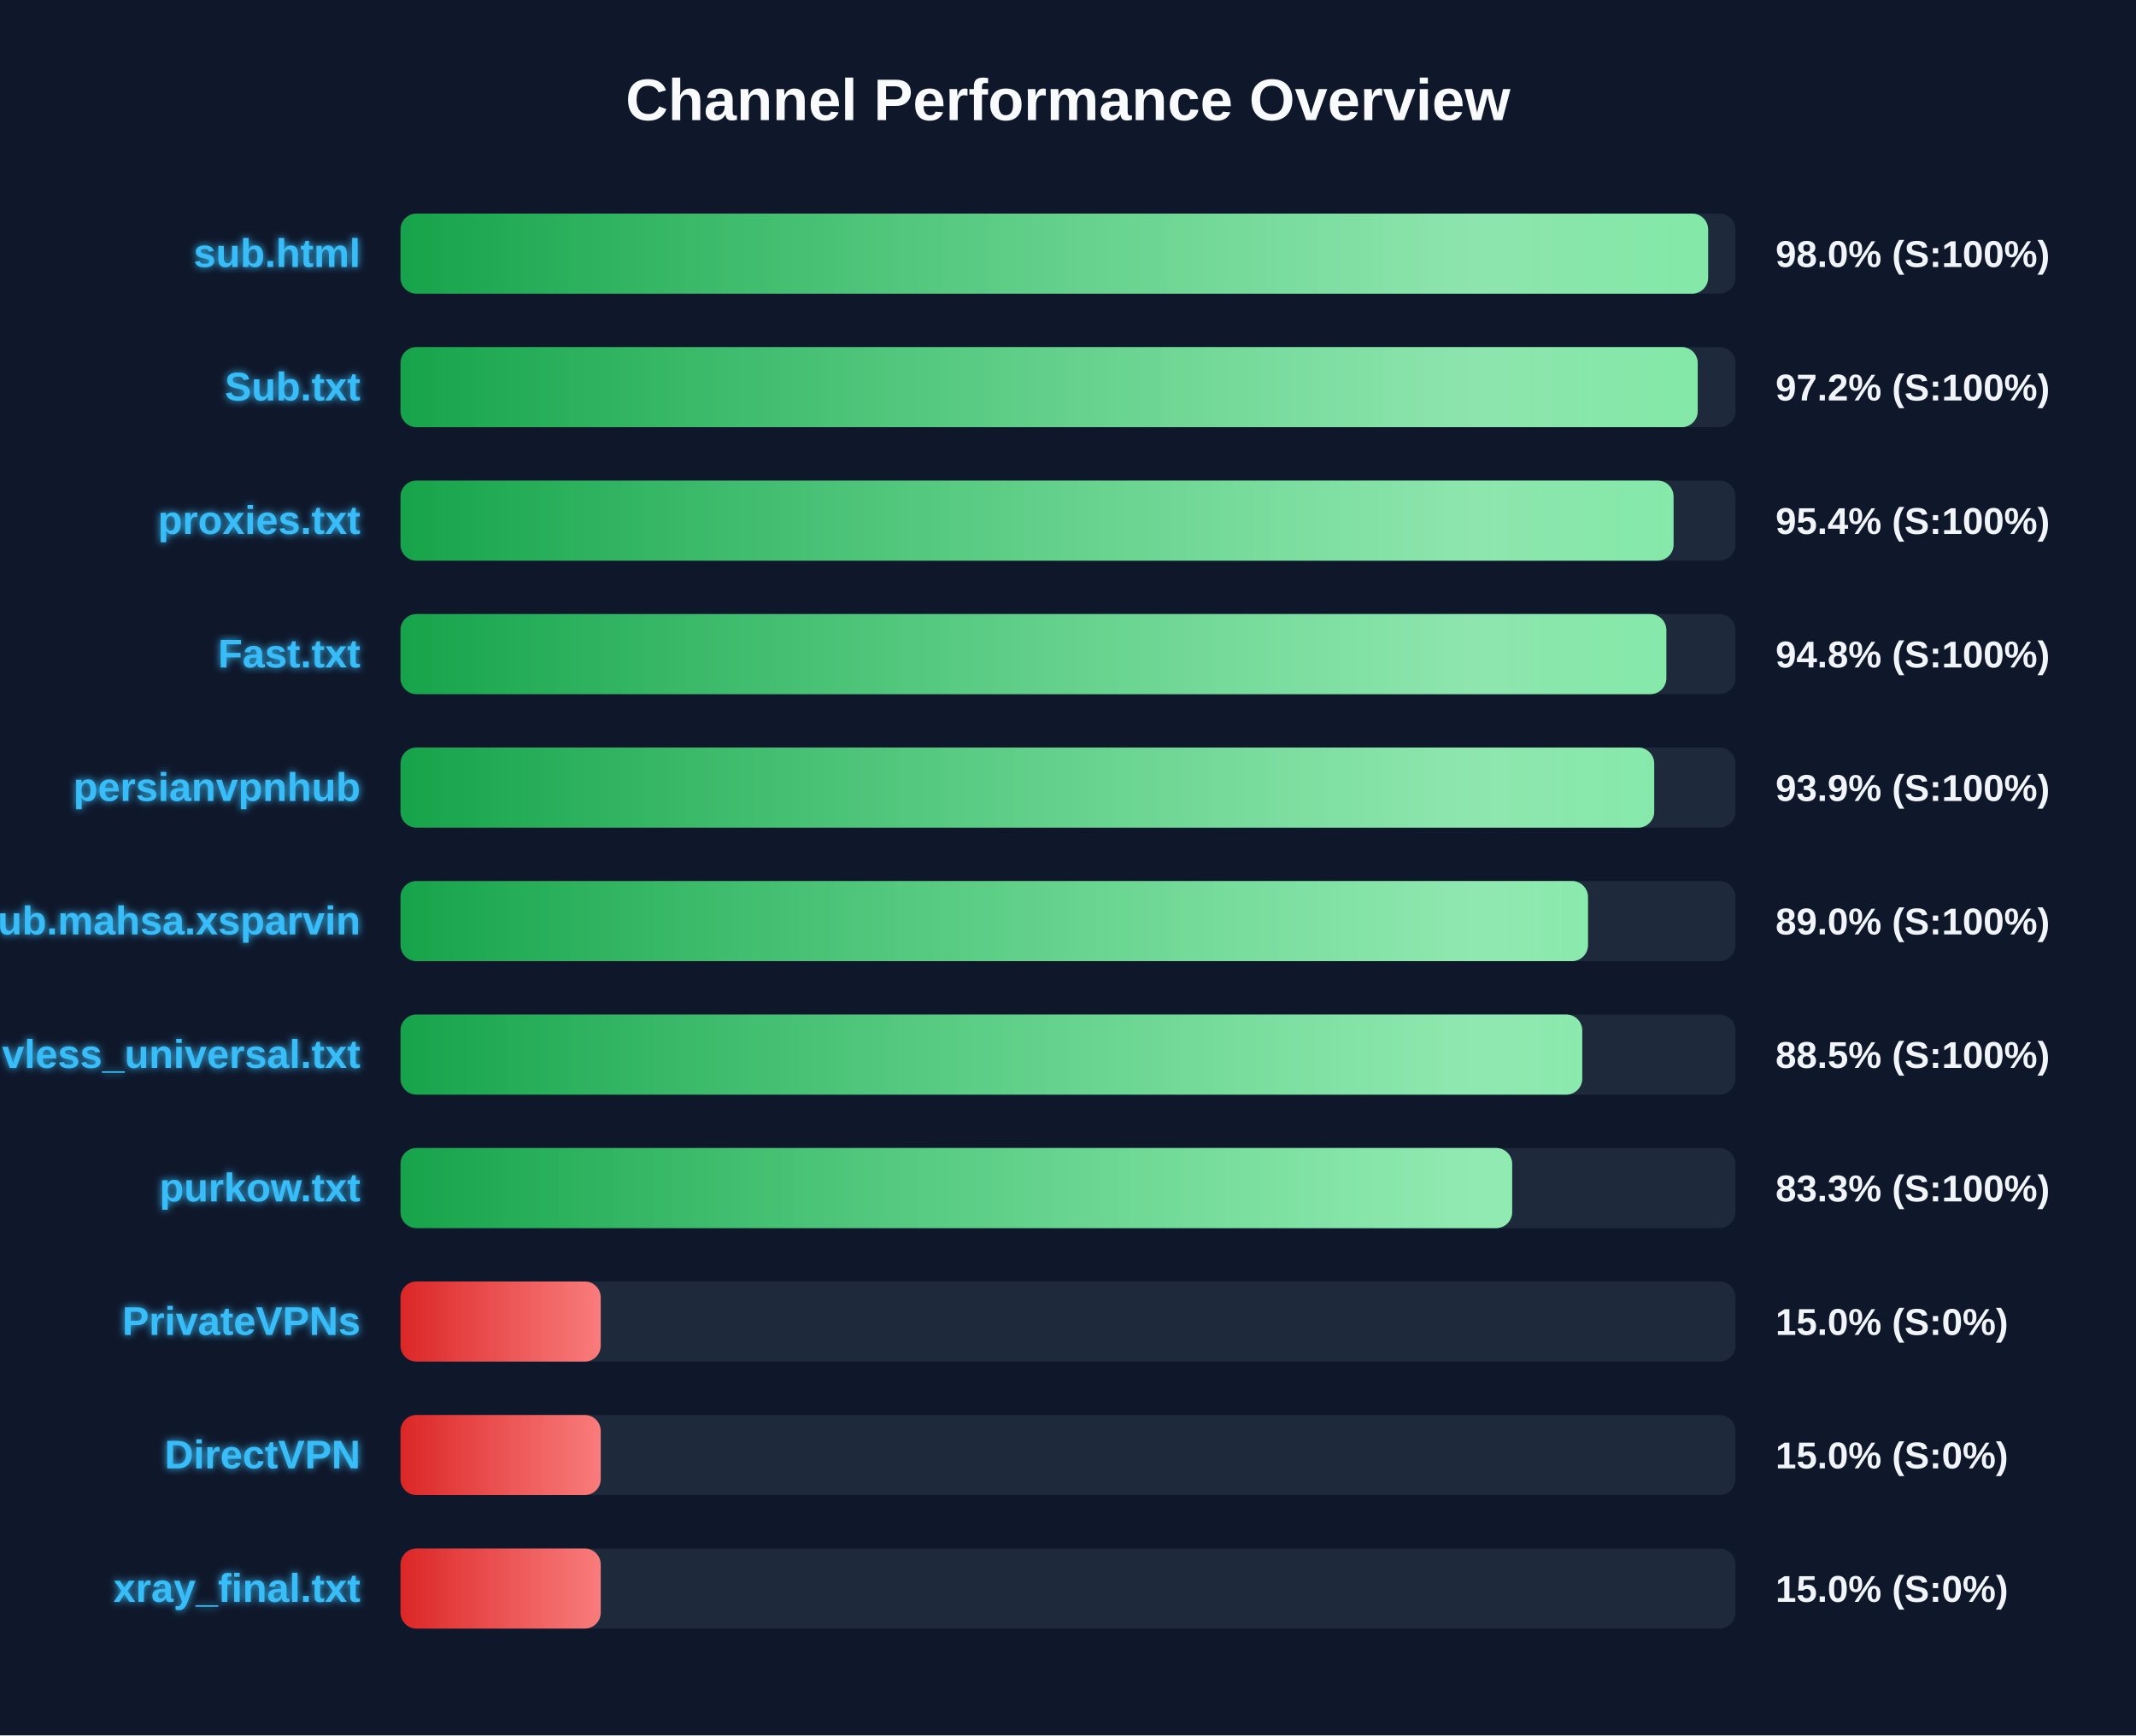
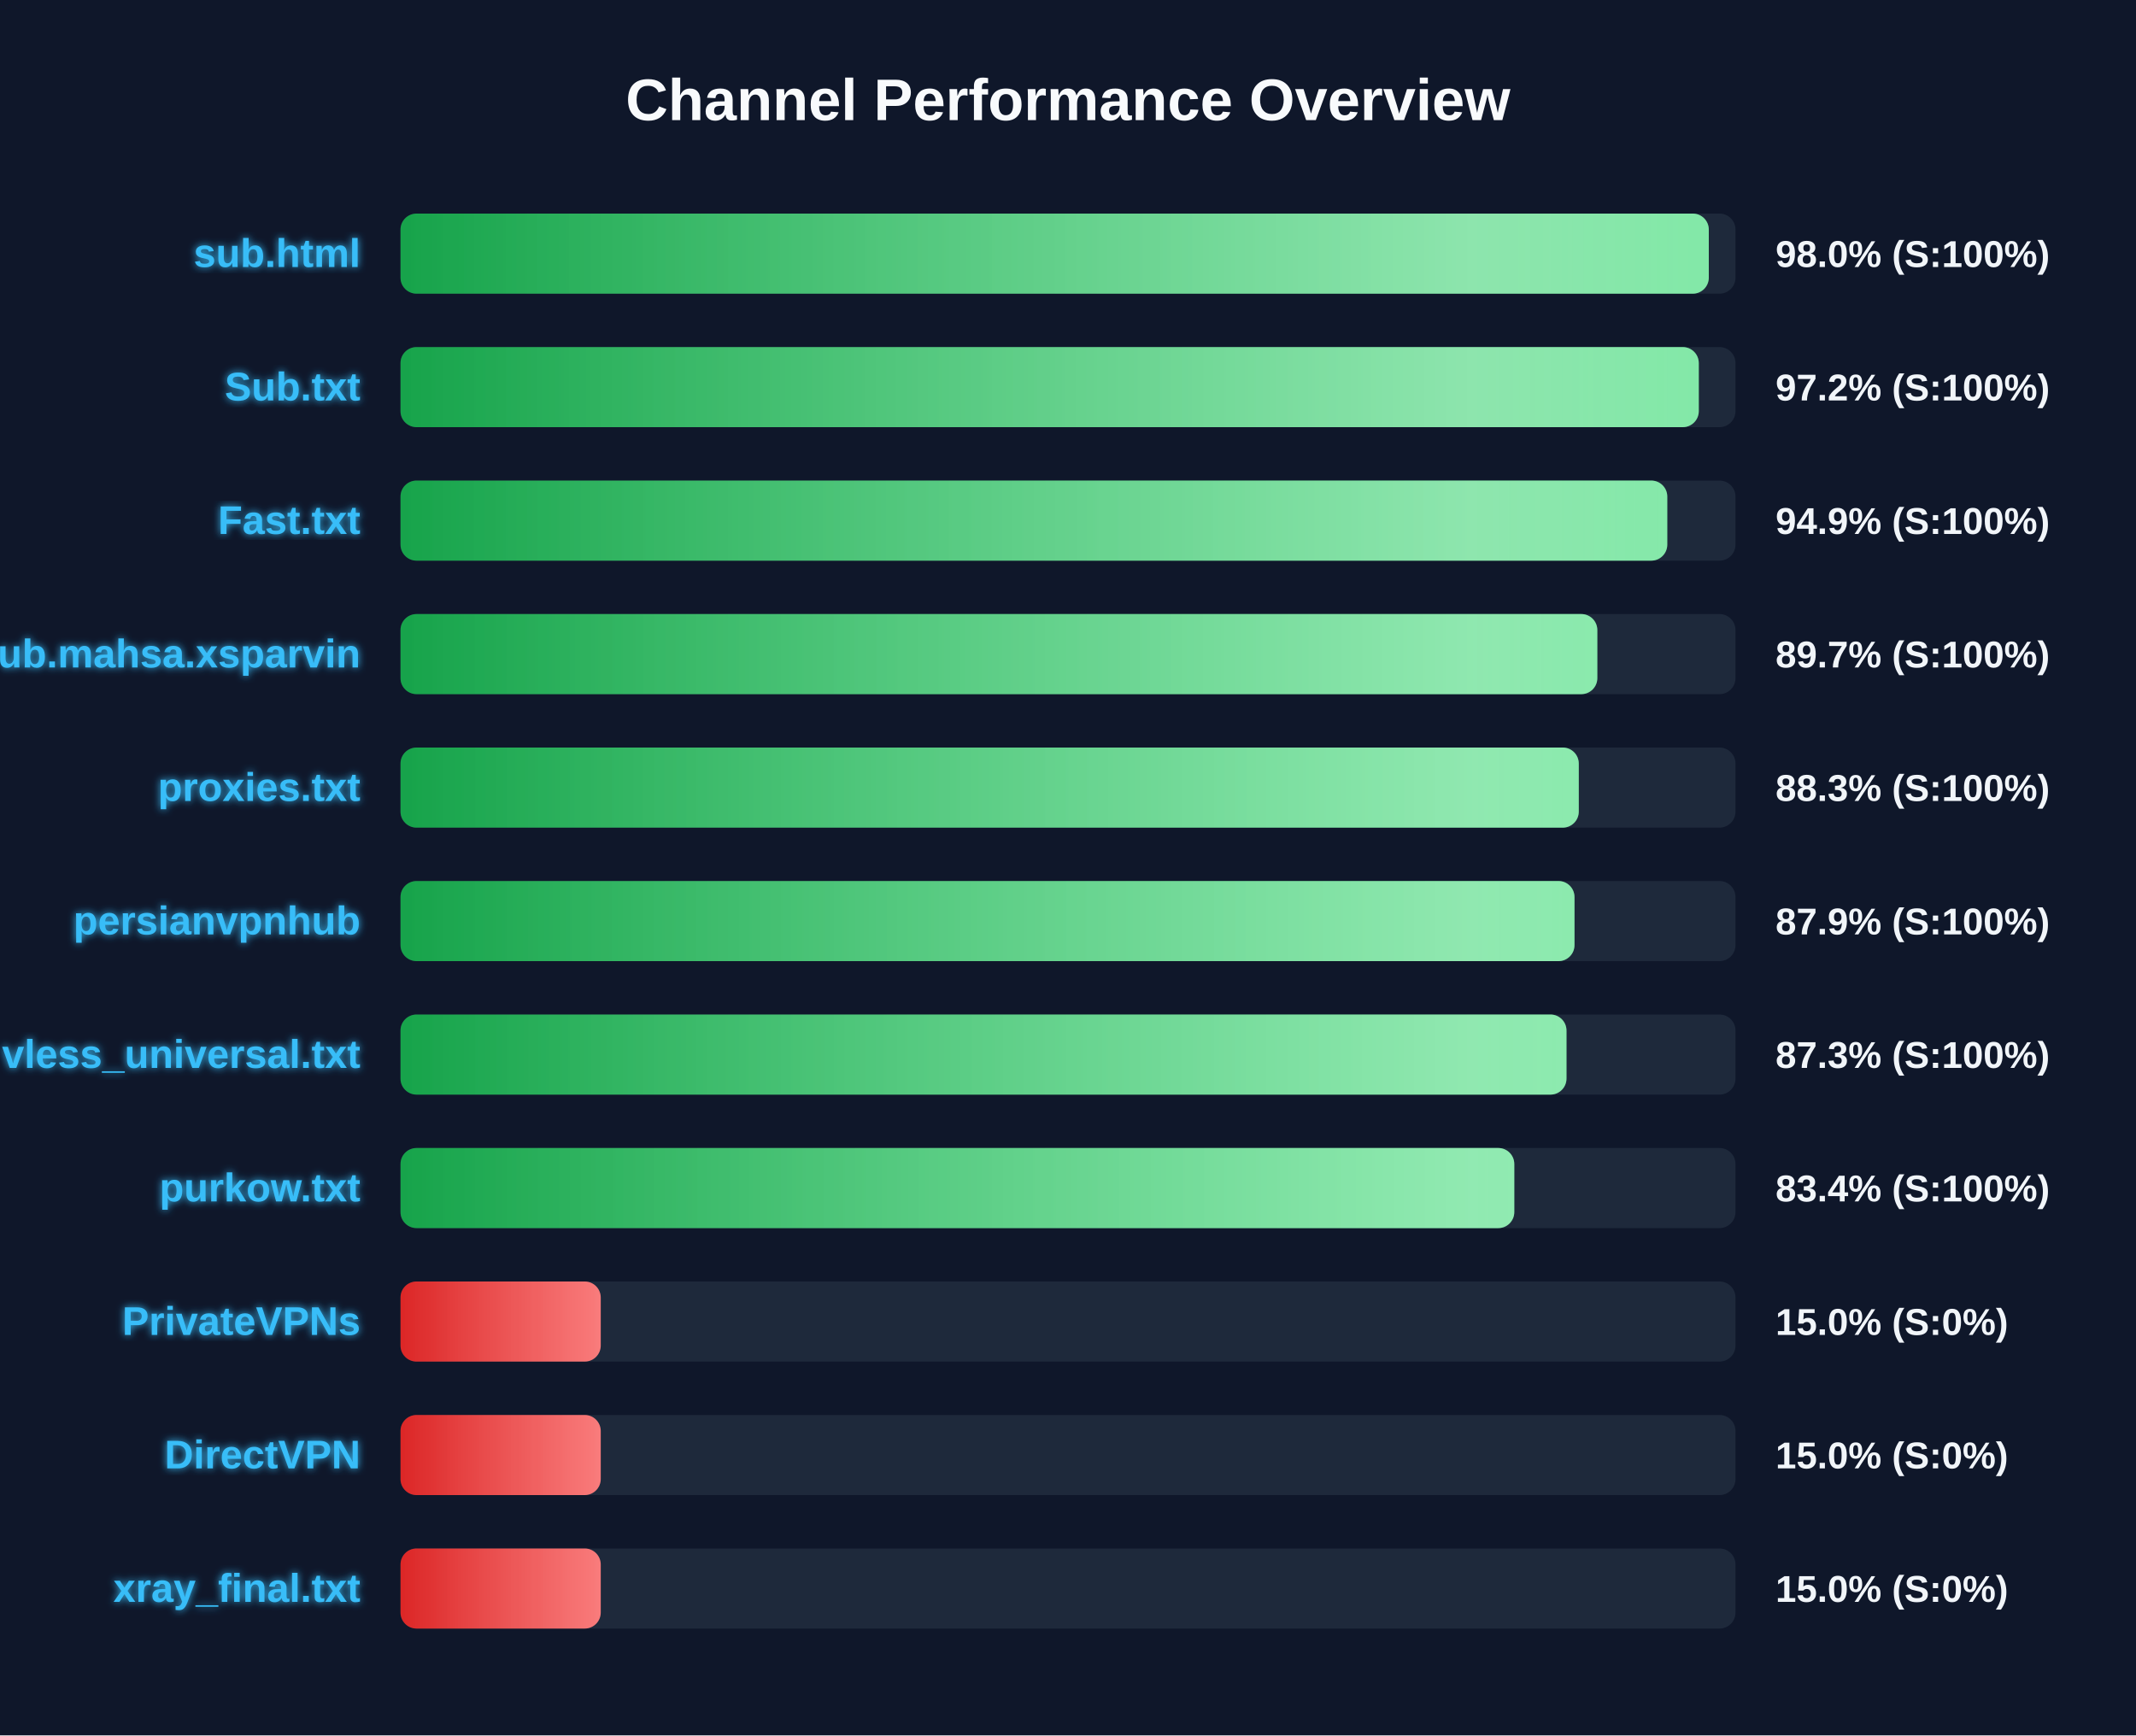
<svg xmlns="http://www.w3.org/2000/svg" width="800" height="650" version="1.1">
  <defs>
    <linearGradient id="grad-green" x1="0%" y1="0%" x2="100%" y2="0%">
      <stop offset="0%" stop-color="#16a34a" />
      <stop offset="100%" stop-color="#4ade80" />
    </linearGradient>
    <linearGradient id="grad-yellow" x1="0%" y1="0%" x2="100%" y2="0%">
      <stop offset="0%" stop-color="#ca8a04" />
      <stop offset="100%" stop-color="#fde047" />
    </linearGradient>
    <linearGradient id="grad-red" x1="0%" y1="0%" x2="100%" y2="0%">
      <stop offset="0%" stop-color="#dc2626" />
      <stop offset="100%" stop-color="#f87171" />
    </linearGradient>
    <linearGradient id="shimmer" x1="0%" y1="0%" x2="100%" y2="0%">
      <stop offset="0%" stop-color="rgba(255,255,255,0)" />
      <stop offset="50%" stop-color="rgba(255,255,255,0.4)" />
      <stop offset="100%" stop-color="rgba(255,255,255,0)" />
    </linearGradient>
    <filter id="glow" x="-20%" y="-20%" width="140%" height="140%">
      <feGaussianBlur stdDeviation="1.5" result="blur" />
      <feComposite in="SourceGraphic" in2="blur" operator="over" />
    </filter>
  </defs>
  <style>
        .bg-rect { fill: #0f172a; }
        .title { font: bold 22px 'Segoe UI', Arial, sans-serif; fill: #f8fafc; }
        .row { font: bold 15px 'Segoe UI', Arial, sans-serif; fill: #38bdf8; filter: url(#glow); }
        .score { font: bold 14px 'Segoe UI', Arial, sans-serif; fill: #f1f5f9; }
        @keyframes shimmer-anim {
            0% { transform: translateX(-100%); }
            100% { transform: translateX(200%); }
        }
        .shimmer-rect {
            animation: shimmer-anim 2.5s infinite linear;
        }
    </style>
  <rect width="100%" height="100%" class="bg-rect" />
  <text x="400" y="45" text-anchor="middle" class="title">Channel Performance Overview</text>
  <rect x="150" y="80" width="500" height="30" fill="#1e293b" rx="6" />
  <clipPath id="clip-0">
-     <rect x="150" y="80" width="489.75" height="30" rx="6" />
+     <rect x="150" y="80" width="490.0" height="30" rx="6" />
  </clipPath>
-   <rect x="150" y="80" width="489.75" height="30" fill="url(#grad-green)" rx="6" />
+   <rect x="150" y="80" width="490.0" height="30" fill="url(#grad-green)" rx="6" />
  <g clip-path="url(#clip-0)">
    <rect x="150" y="80" width="100%" height="30" fill="url(#shimmer)" class="shimmer-rect" />
  </g>
  <text x="135" y="100" text-anchor="end" class="row">sub.html</text>
  <text x="665" y="100" text-anchor="start" class="score">98.0% (S:100%)</text>
  <rect x="150" y="130" width="500" height="30" fill="#1e293b" rx="6" />
  <clipPath id="clip-1">
-     <rect x="150" y="130" width="485.85" height="30" rx="6" />
+     <rect x="150" y="130" width="486.25" height="30" rx="6" />
  </clipPath>
-   <rect x="150" y="130" width="485.85" height="30" fill="url(#grad-green)" rx="6" />
+   <rect x="150" y="130" width="486.25" height="30" fill="url(#grad-green)" rx="6" />
  <g clip-path="url(#clip-1)">
    <rect x="150" y="130" width="100%" height="30" fill="url(#shimmer)" class="shimmer-rect" />
  </g>
  <text x="135" y="150" text-anchor="end" class="row">Sub.txt</text>
  <text x="665" y="150" text-anchor="start" class="score">97.2% (S:100%)</text>
  <rect x="150" y="180" width="500" height="30" fill="#1e293b" rx="6" />
  <clipPath id="clip-2">
-     <rect x="150" y="180" width="476.8" height="30" rx="6" />
+     <rect x="150" y="180" width="474.45" height="30" rx="6" />
  </clipPath>
-   <rect x="150" y="180" width="476.8" height="30" fill="url(#grad-green)" rx="6" />
+   <rect x="150" y="180" width="474.45" height="30" fill="url(#grad-green)" rx="6" />
  <g clip-path="url(#clip-2)">
    <rect x="150" y="180" width="100%" height="30" fill="url(#shimmer)" class="shimmer-rect" />
  </g>
-   <text x="135" y="200" text-anchor="end" class="row">proxies.txt</text>
-   <text x="665" y="200" text-anchor="start" class="score">95.4% (S:100%)</text>
+   <text x="135" y="200" text-anchor="end" class="row">Fast.txt</text>
+   <text x="665" y="200" text-anchor="start" class="score">94.9% (S:100%)</text>
  <rect x="150" y="230" width="500" height="30" fill="#1e293b" rx="6" />
  <clipPath id="clip-3">
-     <rect x="150" y="230" width="474.1" height="30" rx="6" />
+     <rect x="150" y="230" width="448.25" height="30" rx="6" />
  </clipPath>
-   <rect x="150" y="230" width="474.1" height="30" fill="url(#grad-green)" rx="6" />
+   <rect x="150" y="230" width="448.25" height="30" fill="url(#grad-green)" rx="6" />
  <g clip-path="url(#clip-3)">
    <rect x="150" y="230" width="100%" height="30" fill="url(#shimmer)" class="shimmer-rect" />
  </g>
-   <text x="135" y="250" text-anchor="end" class="row">Fast.txt</text>
-   <text x="665" y="250" text-anchor="start" class="score">94.8% (S:100%)</text>
+   <text x="135" y="250" text-anchor="end" class="row">Sub.mahsa.xsparvin</text>
+   <text x="665" y="250" text-anchor="start" class="score">89.7% (S:100%)</text>
  <rect x="150" y="280" width="500" height="30" fill="#1e293b" rx="6" />
  <clipPath id="clip-4">
-     <rect x="150" y="280" width="469.55" height="30" rx="6" />
+     <rect x="150" y="280" width="441.3" height="30" rx="6" />
  </clipPath>
-   <rect x="150" y="280" width="469.55" height="30" fill="url(#grad-green)" rx="6" />
+   <rect x="150" y="280" width="441.3" height="30" fill="url(#grad-green)" rx="6" />
  <g clip-path="url(#clip-4)">
    <rect x="150" y="280" width="100%" height="30" fill="url(#shimmer)" class="shimmer-rect" />
  </g>
-   <text x="135" y="300" text-anchor="end" class="row">persianvpnhub</text>
-   <text x="665" y="300" text-anchor="start" class="score">93.9% (S:100%)</text>
+   <text x="135" y="300" text-anchor="end" class="row">proxies.txt</text>
+   <text x="665" y="300" text-anchor="start" class="score">88.3% (S:100%)</text>
  <rect x="150" y="330" width="500" height="30" fill="#1e293b" rx="6" />
  <clipPath id="clip-5">
-     <rect x="150" y="330" width="444.75" height="30" rx="6" />
+     <rect x="150" y="330" width="439.7" height="30" rx="6" />
  </clipPath>
-   <rect x="150" y="330" width="444.75" height="30" fill="url(#grad-green)" rx="6" />
+   <rect x="150" y="330" width="439.7" height="30" fill="url(#grad-green)" rx="6" />
  <g clip-path="url(#clip-5)">
    <rect x="150" y="330" width="100%" height="30" fill="url(#shimmer)" class="shimmer-rect" />
  </g>
-   <text x="135" y="350" text-anchor="end" class="row">Sub.mahsa.xsparvin</text>
-   <text x="665" y="350" text-anchor="start" class="score">89.0% (S:100%)</text>
+   <text x="135" y="350" text-anchor="end" class="row">persianvpnhub</text>
+   <text x="665" y="350" text-anchor="start" class="score">87.9% (S:100%)</text>
  <rect x="150" y="380" width="500" height="30" fill="#1e293b" rx="6" />
  <clipPath id="clip-6">
-     <rect x="150" y="380" width="442.6" height="30" rx="6" />
+     <rect x="150" y="380" width="436.7" height="30" rx="6" />
  </clipPath>
-   <rect x="150" y="380" width="442.6" height="30" fill="url(#grad-green)" rx="6" />
+   <rect x="150" y="380" width="436.7" height="30" fill="url(#grad-green)" rx="6" />
  <g clip-path="url(#clip-6)">
    <rect x="150" y="380" width="100%" height="30" fill="url(#shimmer)" class="shimmer-rect" />
  </g>
  <text x="135" y="400" text-anchor="end" class="row">vless_universal.txt</text>
-   <text x="665" y="400" text-anchor="start" class="score">88.5% (S:100%)</text>
+   <text x="665" y="400" text-anchor="start" class="score">87.3% (S:100%)</text>
  <rect x="150" y="430" width="500" height="30" fill="#1e293b" rx="6" />
  <clipPath id="clip-7">
-     <rect x="150" y="430" width="416.35" height="30" rx="6" />
+     <rect x="150" y="430" width="417.15" height="30" rx="6" />
  </clipPath>
-   <rect x="150" y="430" width="416.35" height="30" fill="url(#grad-green)" rx="6" />
+   <rect x="150" y="430" width="417.15" height="30" fill="url(#grad-green)" rx="6" />
  <g clip-path="url(#clip-7)">
    <rect x="150" y="430" width="100%" height="30" fill="url(#shimmer)" class="shimmer-rect" />
  </g>
  <text x="135" y="450" text-anchor="end" class="row">purkow.txt</text>
-   <text x="665" y="450" text-anchor="start" class="score">83.3% (S:100%)</text>
+   <text x="665" y="450" text-anchor="start" class="score">83.4% (S:100%)</text>
  <rect x="150" y="480" width="500" height="30" fill="#1e293b" rx="6" />
  <clipPath id="clip-8">
    <rect x="150" y="480" width="75.0" height="30" rx="6" />
  </clipPath>
  <rect x="150" y="480" width="75.0" height="30" fill="url(#grad-red)" rx="6" />
  <g clip-path="url(#clip-8)">
    <rect x="150" y="480" width="100%" height="30" fill="url(#shimmer)" class="shimmer-rect" />
  </g>
  <text x="135" y="500" text-anchor="end" class="row">PrivateVPNs</text>
  <text x="665" y="500" text-anchor="start" class="score">15.0% (S:0%)</text>
  <rect x="150" y="530" width="500" height="30" fill="#1e293b" rx="6" />
  <clipPath id="clip-9">
    <rect x="150" y="530" width="75.0" height="30" rx="6" />
  </clipPath>
  <rect x="150" y="530" width="75.0" height="30" fill="url(#grad-red)" rx="6" />
  <g clip-path="url(#clip-9)">
    <rect x="150" y="530" width="100%" height="30" fill="url(#shimmer)" class="shimmer-rect" />
  </g>
  <text x="135" y="550" text-anchor="end" class="row">DirectVPN</text>
  <text x="665" y="550" text-anchor="start" class="score">15.0% (S:0%)</text>
  <rect x="150" y="580" width="500" height="30" fill="#1e293b" rx="6" />
  <clipPath id="clip-10">
    <rect x="150" y="580" width="75.0" height="30" rx="6" />
  </clipPath>
  <rect x="150" y="580" width="75.0" height="30" fill="url(#grad-red)" rx="6" />
  <g clip-path="url(#clip-10)">
    <rect x="150" y="580" width="100%" height="30" fill="url(#shimmer)" class="shimmer-rect" />
  </g>
  <text x="135" y="600" text-anchor="end" class="row">xray_final.txt</text>
  <text x="665" y="600" text-anchor="start" class="score">15.0% (S:0%)</text>
</svg>
